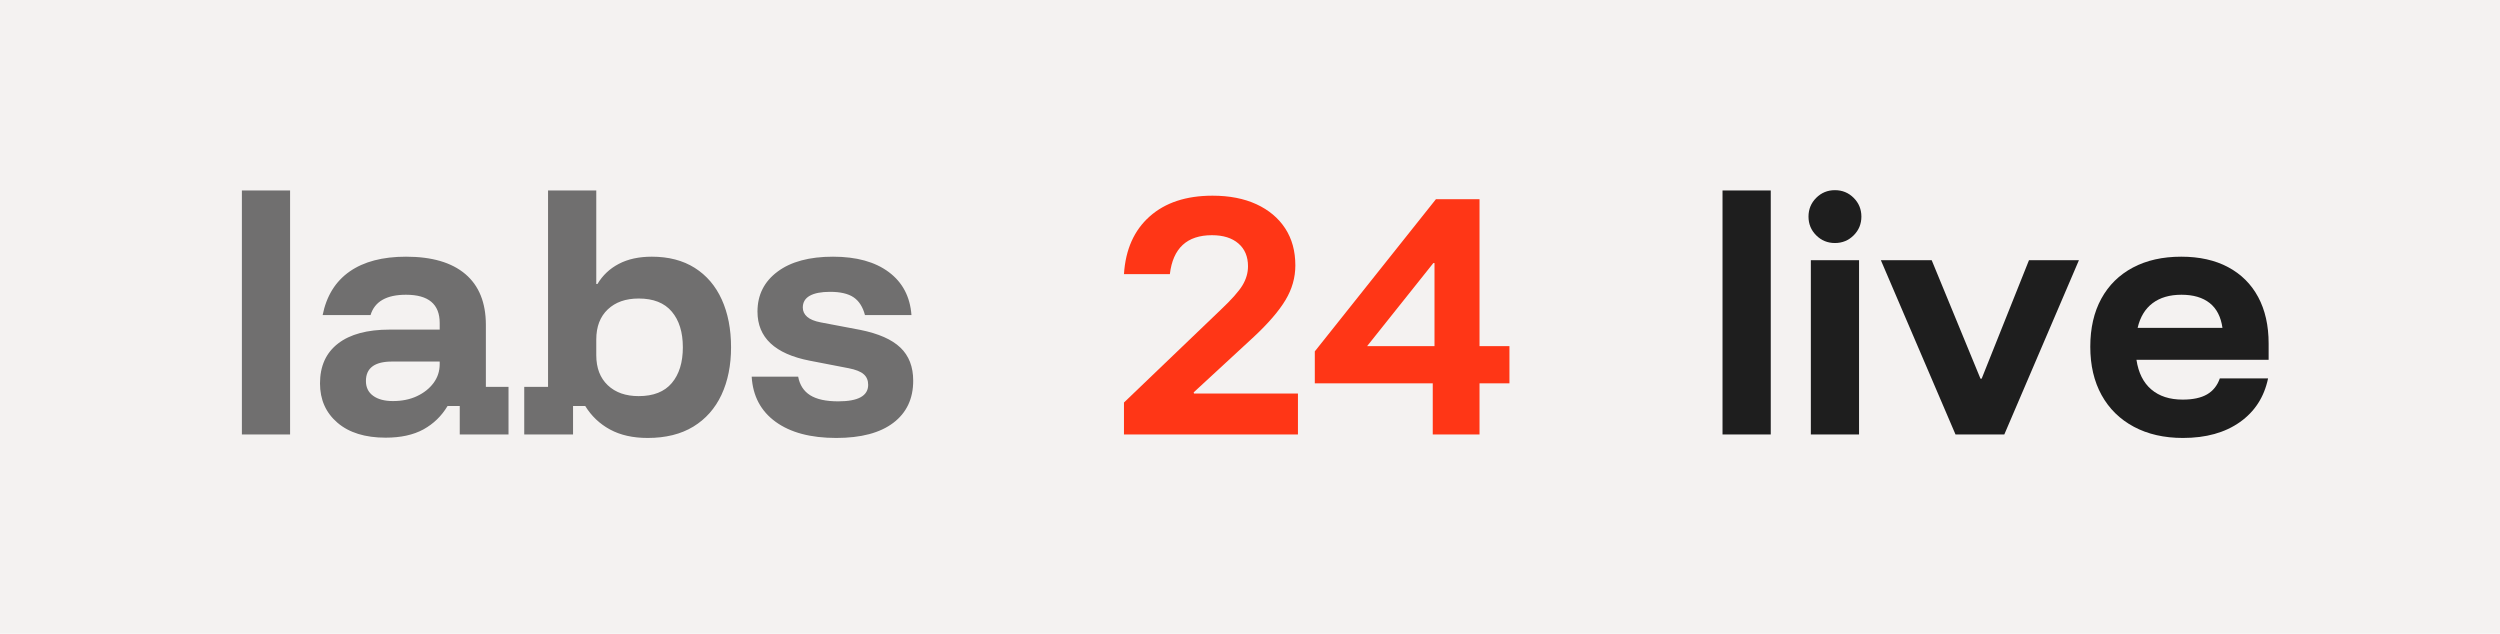
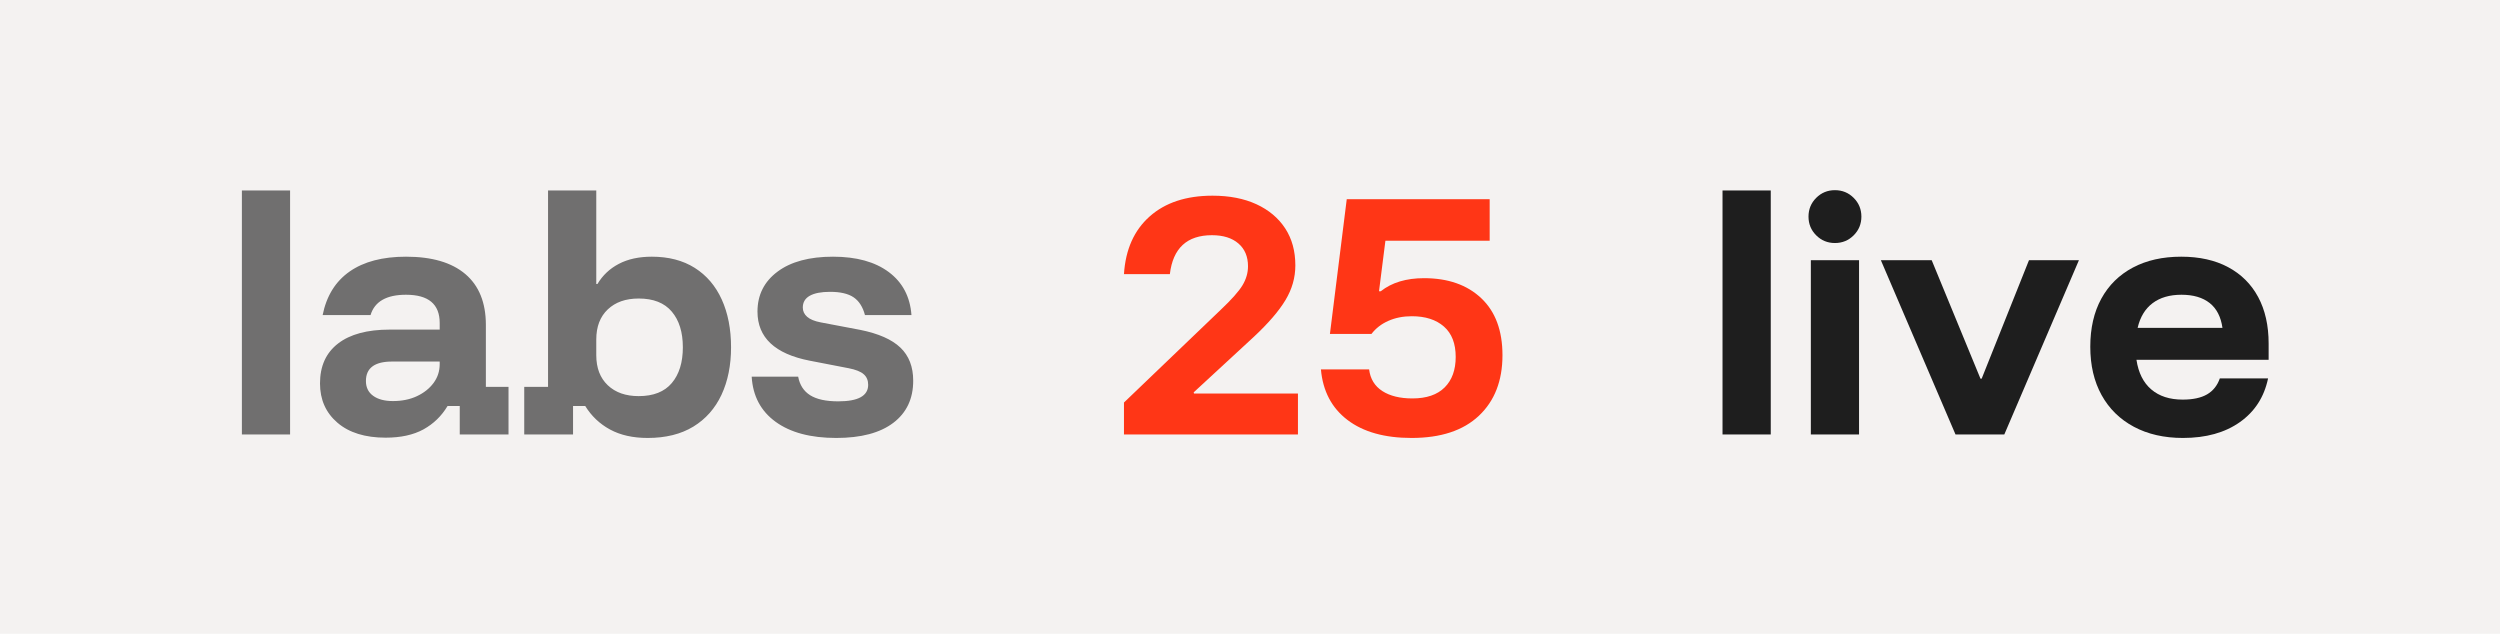
<svg xmlns="http://www.w3.org/2000/svg" width="78.89" height="20" viewBox="0 0 78.89 20" fill="none">
  <rect width="78.89" height="20" fill="#F4F2F1" />
  <path d="M7.633 13.71V6.01H9.154V13.71Z M12.17 13.811Q11.198 13.811 10.648 13.339Q10.098 12.867 10.098 12.097Q10.098 11.281 10.667 10.841Q11.235 10.401 12.298 10.401H13.875V10.19Q13.875 9.301 12.812 9.301Q11.886 9.301 11.693 9.943H10.181Q10.364 9.035 11.033 8.568Q11.703 8.1 12.812 8.1Q14.04 8.1 14.686 8.65Q15.332 9.2 15.332 10.254V12.207H16.047V13.71H14.508V12.812H14.123Q13.838 13.288 13.362 13.55Q12.885 13.811 12.17 13.811ZM12.399 12.656Q12.83 12.656 13.16 12.5Q13.49 12.344 13.683 12.083Q13.875 11.822 13.875 11.492V11.409H12.372Q11.547 11.409 11.547 12.023Q11.547 12.326 11.776 12.491Q12.005 12.656 12.399 12.656Z M20.438 13.82Q19.742 13.82 19.251 13.554Q18.761 13.288 18.468 12.812H18.083V13.71H16.543V12.207H17.294V6.01H18.816V8.962H18.853Q19.1 8.549 19.531 8.325Q19.962 8.1 20.567 8.1Q21.364 8.1 21.923 8.453Q22.483 8.806 22.776 9.452Q23.069 10.098 23.069 10.96Q23.069 11.812 22.767 12.459Q22.464 13.105 21.878 13.463Q21.291 13.82 20.438 13.82ZM20.154 12.5Q20.851 12.5 21.199 12.088Q21.548 11.675 21.548 10.96Q21.548 10.245 21.199 9.833Q20.851 9.42 20.154 9.42Q19.54 9.42 19.178 9.764Q18.816 10.108 18.816 10.713V11.208Q18.816 11.812 19.178 12.156Q19.54 12.5 20.154 12.5Z M26.388 13.82Q25.178 13.82 24.476 13.311Q23.775 12.803 23.72 11.886H25.187Q25.26 12.28 25.567 12.473Q25.874 12.665 26.452 12.665Q27.396 12.665 27.396 12.143Q27.396 11.932 27.254 11.808Q27.112 11.684 26.782 11.62L25.553 11.382Q23.903 11.061 23.903 9.833Q23.903 9.044 24.536 8.572Q25.168 8.1 26.287 8.1Q27.396 8.1 28.047 8.586Q28.698 9.072 28.762 9.943H27.295Q27.194 9.558 26.938 9.383Q26.681 9.209 26.195 9.209Q25.773 9.209 25.553 9.333Q25.333 9.457 25.333 9.704Q25.333 9.878 25.471 9.998Q25.608 10.117 25.893 10.172L27.148 10.41Q28.01 10.584 28.413 10.969Q28.817 11.354 28.817 12.014Q28.817 12.867 28.189 13.343Q27.561 13.82 26.388 13.82Z" fill="#1E1E1E" opacity="0.62" />
-   <path d="M35.468 13.71V12.702L38.52 9.777Q39.033 9.292 39.208 9.003Q39.382 8.714 39.382 8.402Q39.382 7.944 39.079 7.683Q38.777 7.422 38.245 7.422Q37.063 7.422 36.916 8.65H35.468Q35.541 7.486 36.279 6.83Q37.017 6.175 38.263 6.175Q39.061 6.175 39.648 6.445Q40.234 6.716 40.555 7.206Q40.876 7.697 40.876 8.375Q40.876 8.953 40.564 9.47Q40.253 9.988 39.565 10.63L37.668 12.381L37.677 12.418H40.958V13.71Z M45.212 13.71V12.097H41.49V11.088L45.313 6.285H46.688V10.923H47.632V12.097H46.688V13.71ZM43.14 10.923H45.267V8.302H45.23Z" fill="#FF3616" />
+   <path d="M35.468 13.71V12.702L38.52 9.777Q39.033 9.292 39.208 9.003Q39.382 8.714 39.382 8.402Q39.382 7.944 39.079 7.683Q38.777 7.422 38.245 7.422Q37.063 7.422 36.916 8.65H35.468Q35.541 7.486 36.279 6.83Q37.017 6.175 38.263 6.175Q39.061 6.175 39.648 6.445Q40.234 6.716 40.555 7.206Q40.876 7.697 40.876 8.375Q40.876 8.953 40.564 9.47Q40.253 9.988 39.565 10.63L37.668 12.381L37.677 12.418H40.958V13.71Z M44.543 13.82Q43.268 13.82 42.521 13.252Q41.774 12.683 41.683 11.657H43.204Q43.259 12.106 43.621 12.34Q43.983 12.573 44.57 12.573Q45.239 12.573 45.588 12.225Q45.936 11.877 45.936 11.263Q45.936 10.63 45.565 10.305Q45.193 9.979 44.552 9.979Q44.139 9.979 43.809 10.126Q43.479 10.273 43.278 10.538H41.967L42.498 6.285H47.008V7.596H43.718L43.516 9.191H43.571Q44.093 8.778 44.937 8.778Q46.073 8.778 46.743 9.411Q47.412 10.043 47.412 11.208Q47.412 12.418 46.669 13.119Q45.927 13.82 44.543 13.82Z" fill="#FF3616" />
  <path d="M54.356 13.71V6.01H55.878V13.71Z M57.143 13.71V8.21H58.664V13.71ZM57.903 7.669Q57.555 7.669 57.312 7.426Q57.069 7.183 57.069 6.835Q57.069 6.487 57.312 6.244Q57.555 6.001 57.903 6.001Q58.252 6.001 58.495 6.244Q58.738 6.487 58.738 6.835Q58.738 7.183 58.495 7.426Q58.252 7.669 57.903 7.669Z M61.708 13.71 59.352 8.21H60.956L62.496 11.95H62.533L64.027 8.21H65.603L63.248 13.71Z M68.885 13.82Q67.996 13.82 67.336 13.467Q66.676 13.114 66.318 12.468Q65.961 11.822 65.961 10.942Q65.961 10.062 66.309 9.425Q66.658 8.788 67.304 8.444Q67.95 8.1 68.83 8.1Q69.692 8.1 70.31 8.43Q70.929 8.76 71.259 9.374Q71.589 9.988 71.589 10.841V11.354H67.418Q67.51 11.968 67.886 12.289Q68.262 12.61 68.876 12.61Q69.362 12.61 69.646 12.445Q69.93 12.28 70.049 11.941H71.571Q71.388 12.821 70.682 13.32Q69.976 13.82 68.885 13.82ZM67.455 10.346H70.132Q70.058 9.823 69.728 9.562Q69.398 9.301 68.839 9.301Q68.28 9.301 67.927 9.567Q67.574 9.833 67.455 10.346Z" fill="#1E1E1E" />
</svg>
